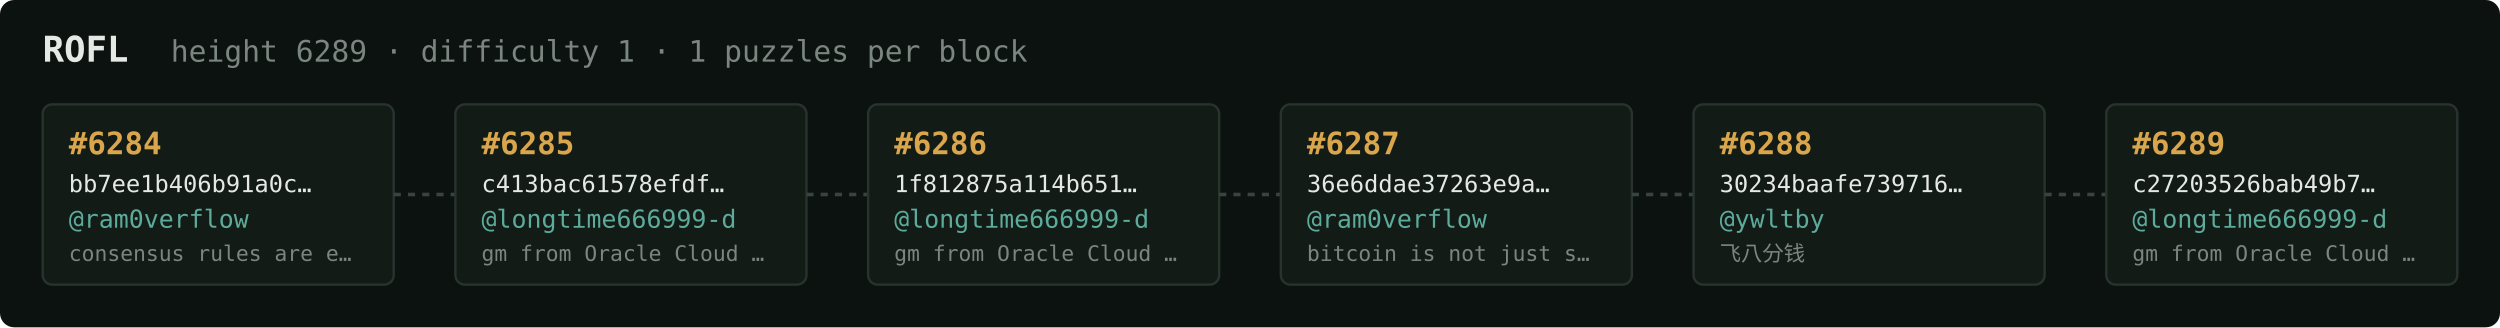
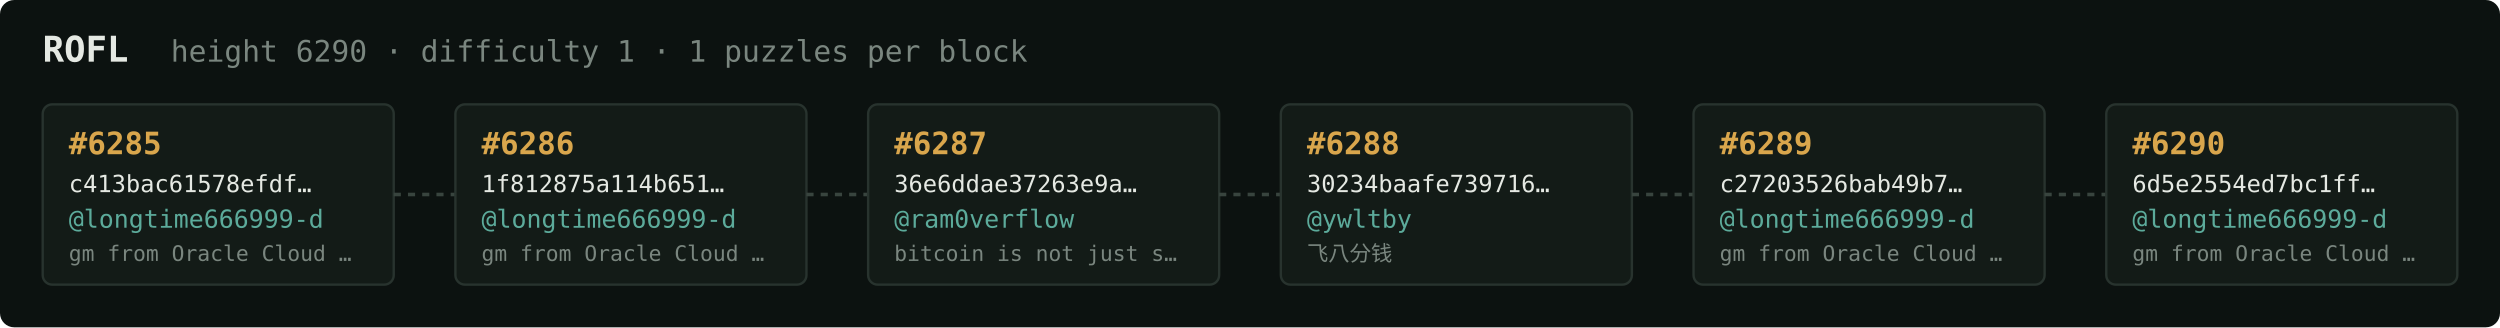
<svg xmlns="http://www.w3.org/2000/svg" width="1054" height="138" viewBox="0 0 1054 138" font-family="ui-monospace,SFMono-Regular,Menlo,monospace">
  <rect fill="#0c1210" width="1054" height="138" rx="6" />
  <text x="18" y="26" fill="#e5e9e3" font-size="15" font-weight="700">ROFL</text>
-   <text x="72" y="26" fill="#7a867f" font-size="12.5">height 6289 · difficulty 1 · 1 puzzles per block</text>
+   <text x="72" y="26" fill="#7a867f" font-size="12.5">height 6290 · difficulty 1 · 1 puzzles per block</text>
  <rect x="18" y="44" width="148" height="76" rx="4" fill="#131b17" stroke="#28332e" stroke-width="1" />
-   <text x="29" y="65" fill="#d9a64c" font-size="13" font-weight="700">#6284</text>
-   <text x="29" y="81" fill="#e5e9e3" font-size="10">bb7ee1b406b91a0c…</text>
-   <text x="29" y="96" fill="#5cab9b" font-size="10.5">@ram0verflow</text>
-   <text x="29" y="110" fill="#7a867f" font-size="9">consensus rules are e…</text>
+   <text x="29" y="65" fill="#d9a64c" font-size="13" font-weight="700">#6285</text>
+   <text x="29" y="81" fill="#e5e9e3" font-size="10">c413bac61578efdf…</text>
+   <text x="29" y="96" fill="#5cab9b" font-size="10.5">@longtime666999-d</text>
+   <text x="29" y="110" fill="#7a867f" font-size="9">gm from Oracle Cloud …</text>
  <line x1="166" y1="82.0" x2="192" y2="82.0" stroke="#38443e" stroke-width="1.5" stroke-dasharray="3 3" />
  <rect x="192" y="44" width="148" height="76" rx="4" fill="#131b17" stroke="#28332e" stroke-width="1" />
-   <text x="203" y="65" fill="#d9a64c" font-size="13" font-weight="700">#6285</text>
-   <text x="203" y="81" fill="#e5e9e3" font-size="10">c413bac61578efdf…</text>
+   <text x="203" y="65" fill="#d9a64c" font-size="13" font-weight="700">#6286</text>
+   <text x="203" y="81" fill="#e5e9e3" font-size="10">1f812875a114b651…</text>
  <text x="203" y="96" fill="#5cab9b" font-size="10.5">@longtime666999-d</text>
  <text x="203" y="110" fill="#7a867f" font-size="9">gm from Oracle Cloud …</text>
  <line x1="340" y1="82.0" x2="366" y2="82.0" stroke="#38443e" stroke-width="1.5" stroke-dasharray="3 3" />
  <rect x="366" y="44" width="148" height="76" rx="4" fill="#131b17" stroke="#28332e" stroke-width="1" />
-   <text x="377" y="65" fill="#d9a64c" font-size="13" font-weight="700">#6286</text>
-   <text x="377" y="81" fill="#e5e9e3" font-size="10">1f812875a114b651…</text>
-   <text x="377" y="96" fill="#5cab9b" font-size="10.5">@longtime666999-d</text>
-   <text x="377" y="110" fill="#7a867f" font-size="9">gm from Oracle Cloud …</text>
+   <text x="377" y="65" fill="#d9a64c" font-size="13" font-weight="700">#6287</text>
+   <text x="377" y="81" fill="#e5e9e3" font-size="10">36e6ddae37263e9a…</text>
+   <text x="377" y="96" fill="#5cab9b" font-size="10.5">@ram0verflow</text>
+   <text x="377" y="110" fill="#7a867f" font-size="9">bitcoin is not just s…</text>
  <line x1="514" y1="82.0" x2="540" y2="82.0" stroke="#38443e" stroke-width="1.5" stroke-dasharray="3 3" />
  <rect x="540" y="44" width="148" height="76" rx="4" fill="#131b17" stroke="#28332e" stroke-width="1" />
-   <text x="551" y="65" fill="#d9a64c" font-size="13" font-weight="700">#6287</text>
-   <text x="551" y="81" fill="#e5e9e3" font-size="10">36e6ddae37263e9a…</text>
-   <text x="551" y="96" fill="#5cab9b" font-size="10.5">@ram0verflow</text>
-   <text x="551" y="110" fill="#7a867f" font-size="9">bitcoin is not just s…</text>
+   <text x="551" y="65" fill="#d9a64c" font-size="13" font-weight="700">#6288</text>
+   <text x="551" y="81" fill="#e5e9e3" font-size="10">30234baafe739716…</text>
+   <text x="551" y="96" fill="#5cab9b" font-size="10.5">@ywltby</text>
+   <text x="551" y="110" fill="#7a867f" font-size="9">飞八分钱</text>
  <line x1="688" y1="82.0" x2="714" y2="82.0" stroke="#38443e" stroke-width="1.5" stroke-dasharray="3 3" />
  <rect x="714" y="44" width="148" height="76" rx="4" fill="#131b17" stroke="#28332e" stroke-width="1" />
-   <text x="725" y="65" fill="#d9a64c" font-size="13" font-weight="700">#6288</text>
-   <text x="725" y="81" fill="#e5e9e3" font-size="10">30234baafe739716…</text>
-   <text x="725" y="96" fill="#5cab9b" font-size="10.5">@ywltby</text>
-   <text x="725" y="110" fill="#7a867f" font-size="9">飞八分钱</text>
+   <text x="725" y="65" fill="#d9a64c" font-size="13" font-weight="700">#6289</text>
+   <text x="725" y="81" fill="#e5e9e3" font-size="10">c27203526bab49b7…</text>
+   <text x="725" y="96" fill="#5cab9b" font-size="10.5">@longtime666999-d</text>
+   <text x="725" y="110" fill="#7a867f" font-size="9">gm from Oracle Cloud …</text>
  <line x1="862" y1="82.0" x2="888" y2="82.0" stroke="#38443e" stroke-width="1.5" stroke-dasharray="3 3" />
  <rect x="888" y="44" width="148" height="76" rx="4" fill="#131b17" stroke="#28332e" stroke-width="1" />
-   <text x="899" y="65" fill="#d9a64c" font-size="13" font-weight="700">#6289</text>
-   <text x="899" y="81" fill="#e5e9e3" font-size="10">c27203526bab49b7…</text>
+   <text x="899" y="65" fill="#d9a64c" font-size="13" font-weight="700">#6290</text>
+   <text x="899" y="81" fill="#e5e9e3" font-size="10">6d5e2554ed7bc1ff…</text>
  <text x="899" y="96" fill="#5cab9b" font-size="10.5">@longtime666999-d</text>
  <text x="899" y="110" fill="#7a867f" font-size="9">gm from Oracle Cloud …</text>
</svg>
